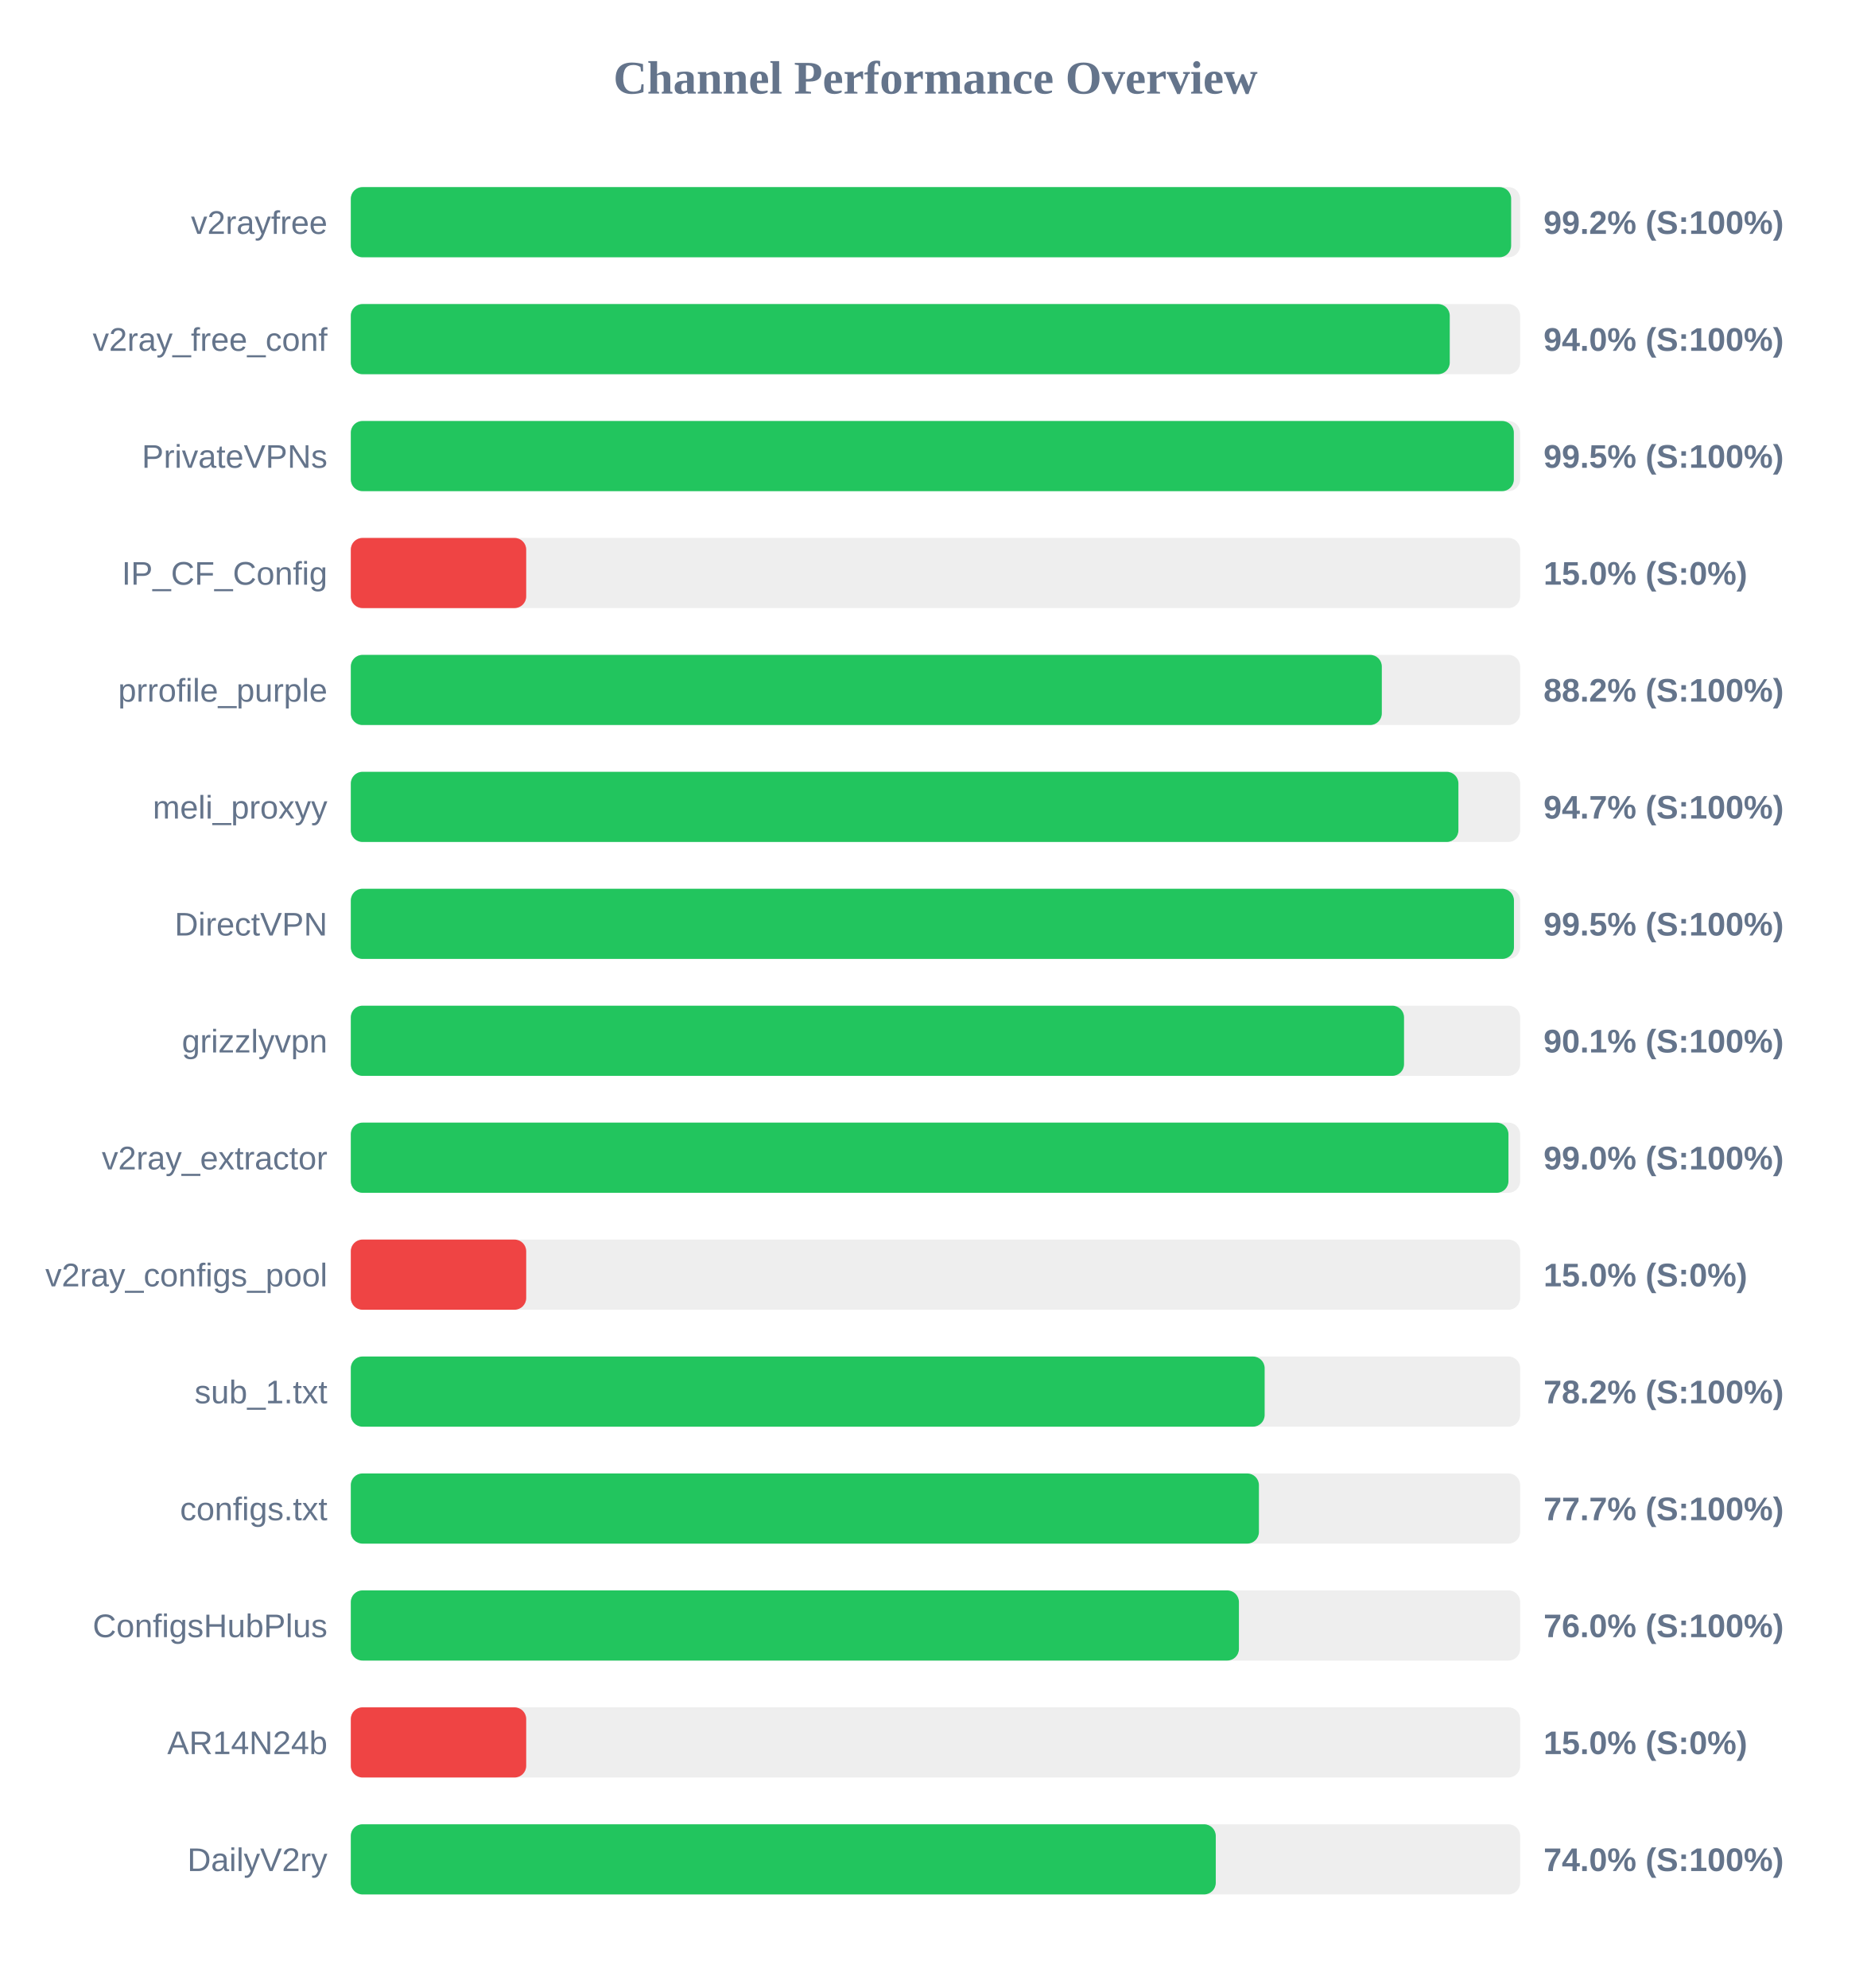
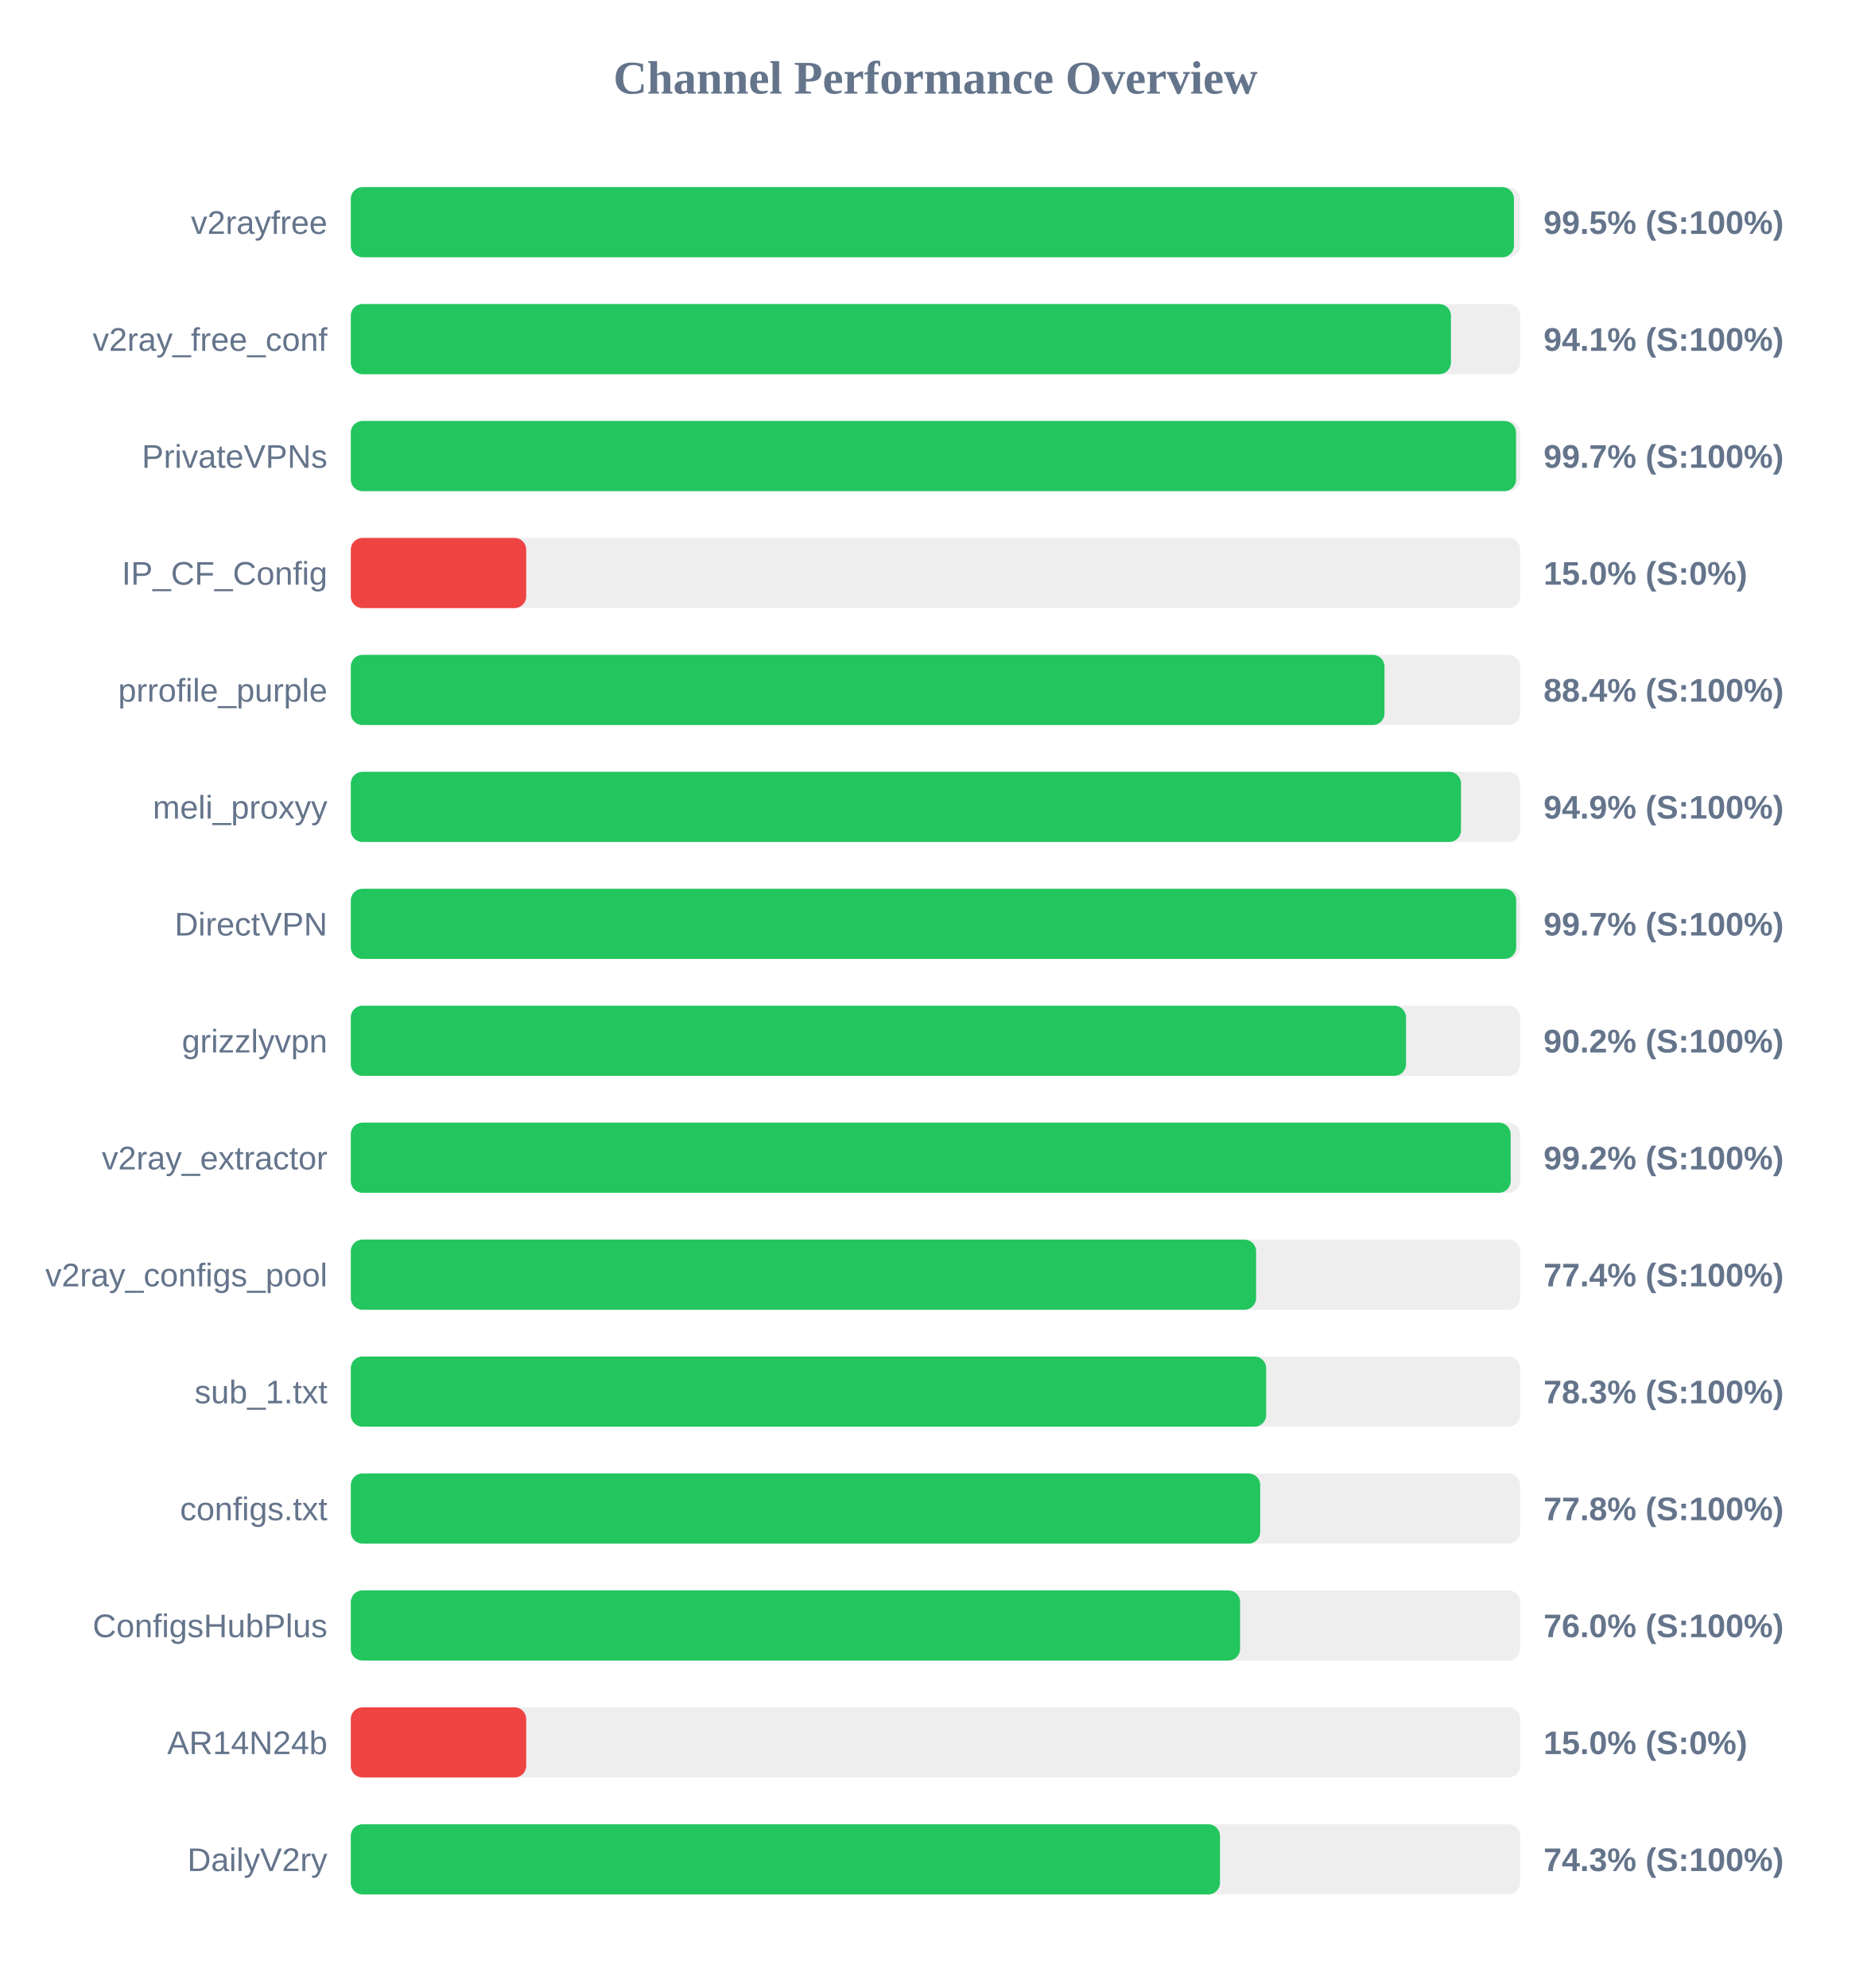
<svg xmlns="http://www.w3.org/2000/svg" width="800" height="850" version="1.1">
  <style>
        .row { font: 14px Arial; fill: #64748b; }
        .score { font: bold 14px Arial; fill: #64748b; }
    </style>
  <text x="400" y="40" text-anchor="middle" font-size="20px" font-weight="bold" fill="#64748b">Channel Performance Overview</text>
  <rect x="150" y="80" width="500" height="30" fill="#eee" rx="5" />
-   <rect x="150" y="80" width="496.15" height="30" fill="#22c55e" rx="5" />
+   <rect x="150" y="80" width="497.35" height="30" fill="#22c55e" rx="5" />
  <text x="140" y="100" text-anchor="end" class="row">v2rayfree</text>
-   <text x="660" y="100" text-anchor="start" class="score">99.2% (S:100%)</text>
+   <text x="660" y="100" text-anchor="start" class="score">99.5% (S:100%)</text>
  <rect x="150" y="130" width="500" height="30" fill="#eee" rx="5" />
-   <rect x="150" y="130" width="469.9" height="30" fill="#22c55e" rx="5" />
+   <rect x="150" y="130" width="470.4" height="30" fill="#22c55e" rx="5" />
  <text x="140" y="150" text-anchor="end" class="row">v2ray_free_conf</text>
-   <text x="660" y="150" text-anchor="start" class="score">94.0% (S:100%)</text>
+   <text x="660" y="150" text-anchor="start" class="score">94.1% (S:100%)</text>
  <rect x="150" y="180" width="500" height="30" fill="#eee" rx="5" />
-   <rect x="150" y="180" width="497.3" height="30" fill="#22c55e" rx="5" />
+   <rect x="150" y="180" width="498.25" height="30" fill="#22c55e" rx="5" />
  <text x="140" y="200" text-anchor="end" class="row">PrivateVPNs</text>
-   <text x="660" y="200" text-anchor="start" class="score">99.5% (S:100%)</text>
+   <text x="660" y="200" text-anchor="start" class="score">99.7% (S:100%)</text>
  <rect x="150" y="230" width="500" height="30" fill="#eee" rx="5" />
  <rect x="150" y="230" width="75.0" height="30" fill="#ef4444" rx="5" />
  <text x="140" y="250" text-anchor="end" class="row">IP_CF_Config</text>
  <text x="660" y="250" text-anchor="start" class="score">15.0% (S:0%)</text>
  <rect x="150" y="280" width="500" height="30" fill="#eee" rx="5" />
-   <rect x="150" y="280" width="440.85" height="30" fill="#22c55e" rx="5" />
+   <rect x="150" y="280" width="442.0" height="30" fill="#22c55e" rx="5" />
  <text x="140" y="300" text-anchor="end" class="row">prrofile_purple</text>
-   <text x="660" y="300" text-anchor="start" class="score">88.2% (S:100%)</text>
+   <text x="660" y="300" text-anchor="start" class="score">88.4% (S:100%)</text>
  <rect x="150" y="330" width="500" height="30" fill="#eee" rx="5" />
-   <rect x="150" y="330" width="473.6" height="30" fill="#22c55e" rx="5" />
+   <rect x="150" y="330" width="474.7" height="30" fill="#22c55e" rx="5" />
  <text x="140" y="350" text-anchor="end" class="row">meli_proxyy</text>
-   <text x="660" y="350" text-anchor="start" class="score">94.7% (S:100%)</text>
+   <text x="660" y="350" text-anchor="start" class="score">94.9% (S:100%)</text>
  <rect x="150" y="380" width="500" height="30" fill="#eee" rx="5" />
-   <rect x="150" y="380" width="497.35" height="30" fill="#22c55e" rx="5" />
+   <rect x="150" y="380" width="498.3" height="30" fill="#22c55e" rx="5" />
  <text x="140" y="400" text-anchor="end" class="row">DirectVPN</text>
-   <text x="660" y="400" text-anchor="start" class="score">99.5% (S:100%)</text>
+   <text x="660" y="400" text-anchor="start" class="score">99.7% (S:100%)</text>
  <rect x="150" y="430" width="500" height="30" fill="#eee" rx="5" />
-   <rect x="150" y="430" width="450.35" height="30" fill="#22c55e" rx="5" />
+   <rect x="150" y="430" width="451.2" height="30" fill="#22c55e" rx="5" />
  <text x="140" y="450" text-anchor="end" class="row">grizzlyvpn</text>
-   <text x="660" y="450" text-anchor="start" class="score">90.1% (S:100%)</text>
+   <text x="660" y="450" text-anchor="start" class="score">90.2% (S:100%)</text>
  <rect x="150" y="480" width="500" height="30" fill="#eee" rx="5" />
-   <rect x="150" y="480" width="495.0" height="30" fill="#22c55e" rx="5" />
+   <rect x="150" y="480" width="495.95" height="30" fill="#22c55e" rx="5" />
  <text x="140" y="500" text-anchor="end" class="row">v2ray_extractor</text>
-   <text x="660" y="500" text-anchor="start" class="score">99.0% (S:100%)</text>
+   <text x="660" y="500" text-anchor="start" class="score">99.2% (S:100%)</text>
  <rect x="150" y="530" width="500" height="30" fill="#eee" rx="5" />
-   <rect x="150" y="530" width="75.0" height="30" fill="#ef4444" rx="5" />
+   <rect x="150" y="530" width="387.1" height="30" fill="#22c55e" rx="5" />
  <text x="140" y="550" text-anchor="end" class="row">v2ray_configs_pool</text>
-   <text x="660" y="550" text-anchor="start" class="score">15.0% (S:0%)</text>
+   <text x="660" y="550" text-anchor="start" class="score">77.4% (S:100%)</text>
  <rect x="150" y="580" width="500" height="30" fill="#eee" rx="5" />
-   <rect x="150" y="580" width="390.75" height="30" fill="#22c55e" rx="5" />
+   <rect x="150" y="580" width="391.4" height="30" fill="#22c55e" rx="5" />
  <text x="140" y="600" text-anchor="end" class="row">sub_1.txt</text>
-   <text x="660" y="600" text-anchor="start" class="score">78.2% (S:100%)</text>
+   <text x="660" y="600" text-anchor="start" class="score">78.3% (S:100%)</text>
  <rect x="150" y="630" width="500" height="30" fill="#eee" rx="5" />
-   <rect x="150" y="630" width="388.3" height="30" fill="#22c55e" rx="5" />
+   <rect x="150" y="630" width="388.85" height="30" fill="#22c55e" rx="5" />
  <text x="140" y="650" text-anchor="end" class="row">configs.txt</text>
-   <text x="660" y="650" text-anchor="start" class="score">77.7% (S:100%)</text>
+   <text x="660" y="650" text-anchor="start" class="score">77.8% (S:100%)</text>
  <rect x="150" y="680" width="500" height="30" fill="#eee" rx="5" />
-   <rect x="150" y="680" width="379.75" height="30" fill="#22c55e" rx="5" />
+   <rect x="150" y="680" width="380.25" height="30" fill="#22c55e" rx="5" />
  <text x="140" y="700" text-anchor="end" class="row">ConfigsHubPlus</text>
  <text x="660" y="700" text-anchor="start" class="score">76.0% (S:100%)</text>
  <rect x="150" y="730" width="500" height="30" fill="#eee" rx="5" />
  <rect x="150" y="730" width="75.0" height="30" fill="#ef4444" rx="5" />
  <text x="140" y="750" text-anchor="end" class="row">AR14N24b</text>
  <text x="660" y="750" text-anchor="start" class="score">15.0% (S:0%)</text>
  <rect x="150" y="780" width="500" height="30" fill="#eee" rx="5" />
-   <rect x="150" y="780" width="369.85" height="30" fill="#22c55e" rx="5" />
+   <rect x="150" y="780" width="371.65" height="30" fill="#22c55e" rx="5" />
  <text x="140" y="800" text-anchor="end" class="row">DailyV2ry</text>
-   <text x="660" y="800" text-anchor="start" class="score">74.0% (S:100%)</text>
+   <text x="660" y="800" text-anchor="start" class="score">74.3% (S:100%)</text>
</svg>
